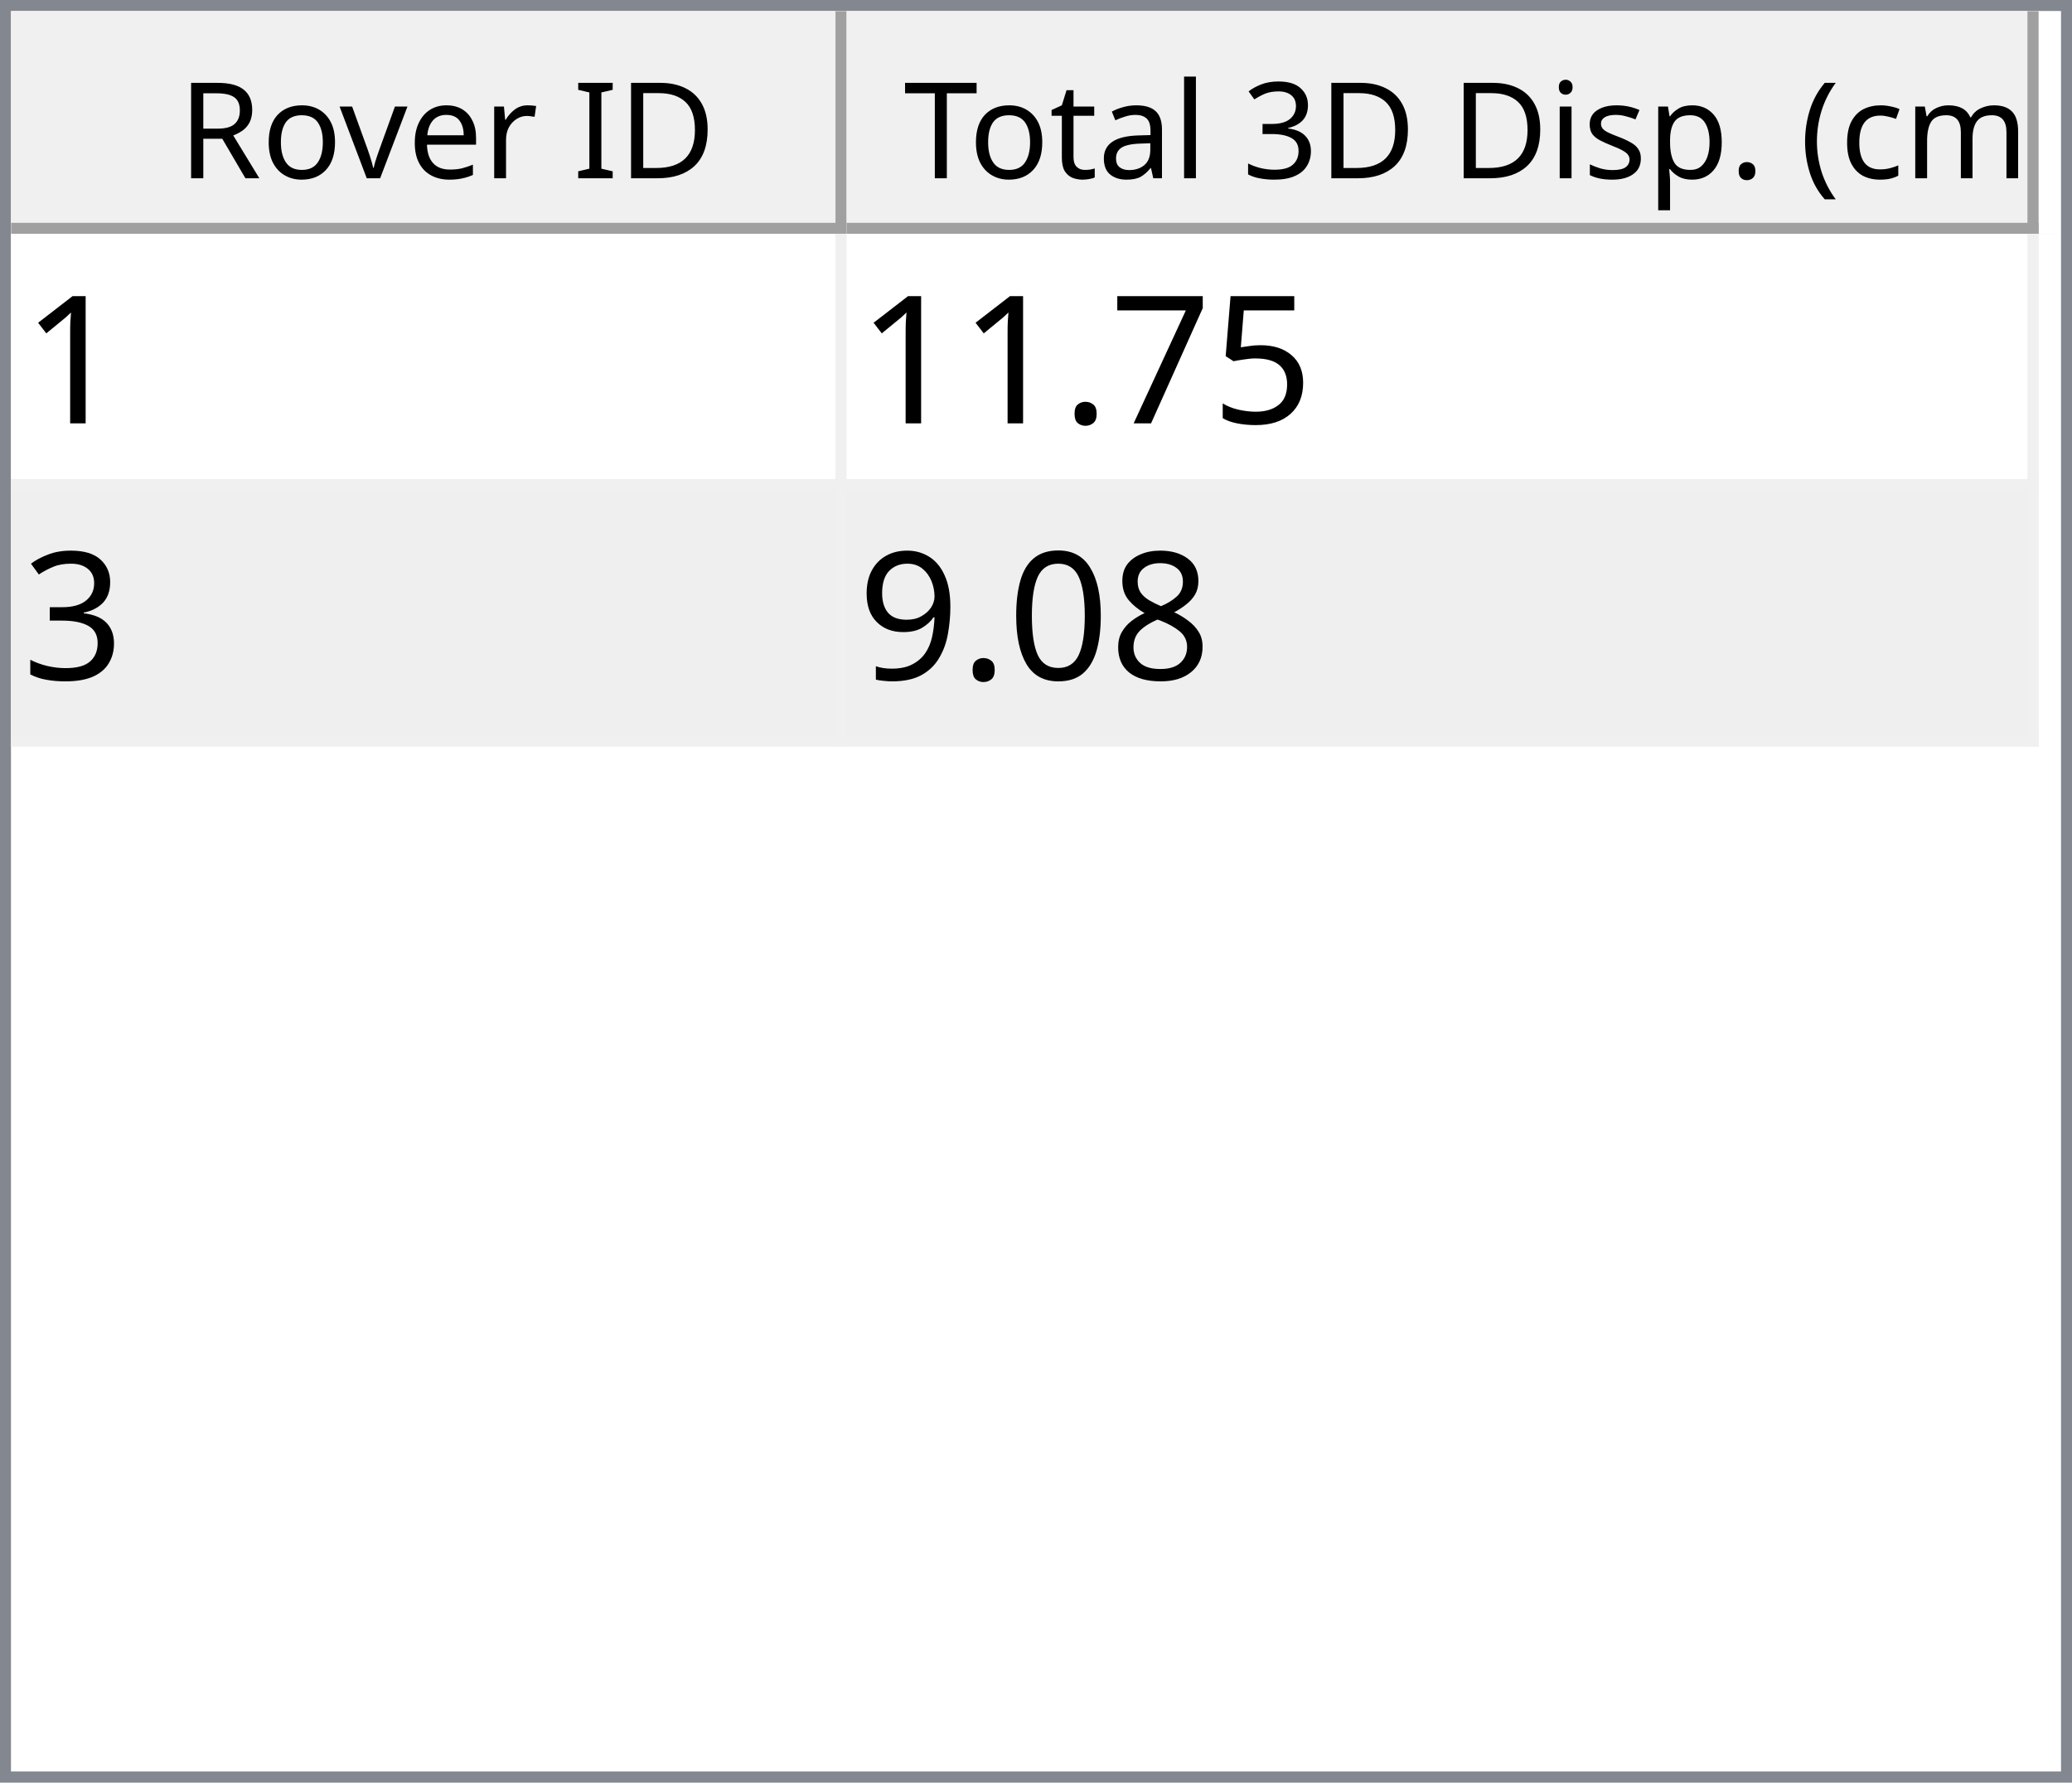
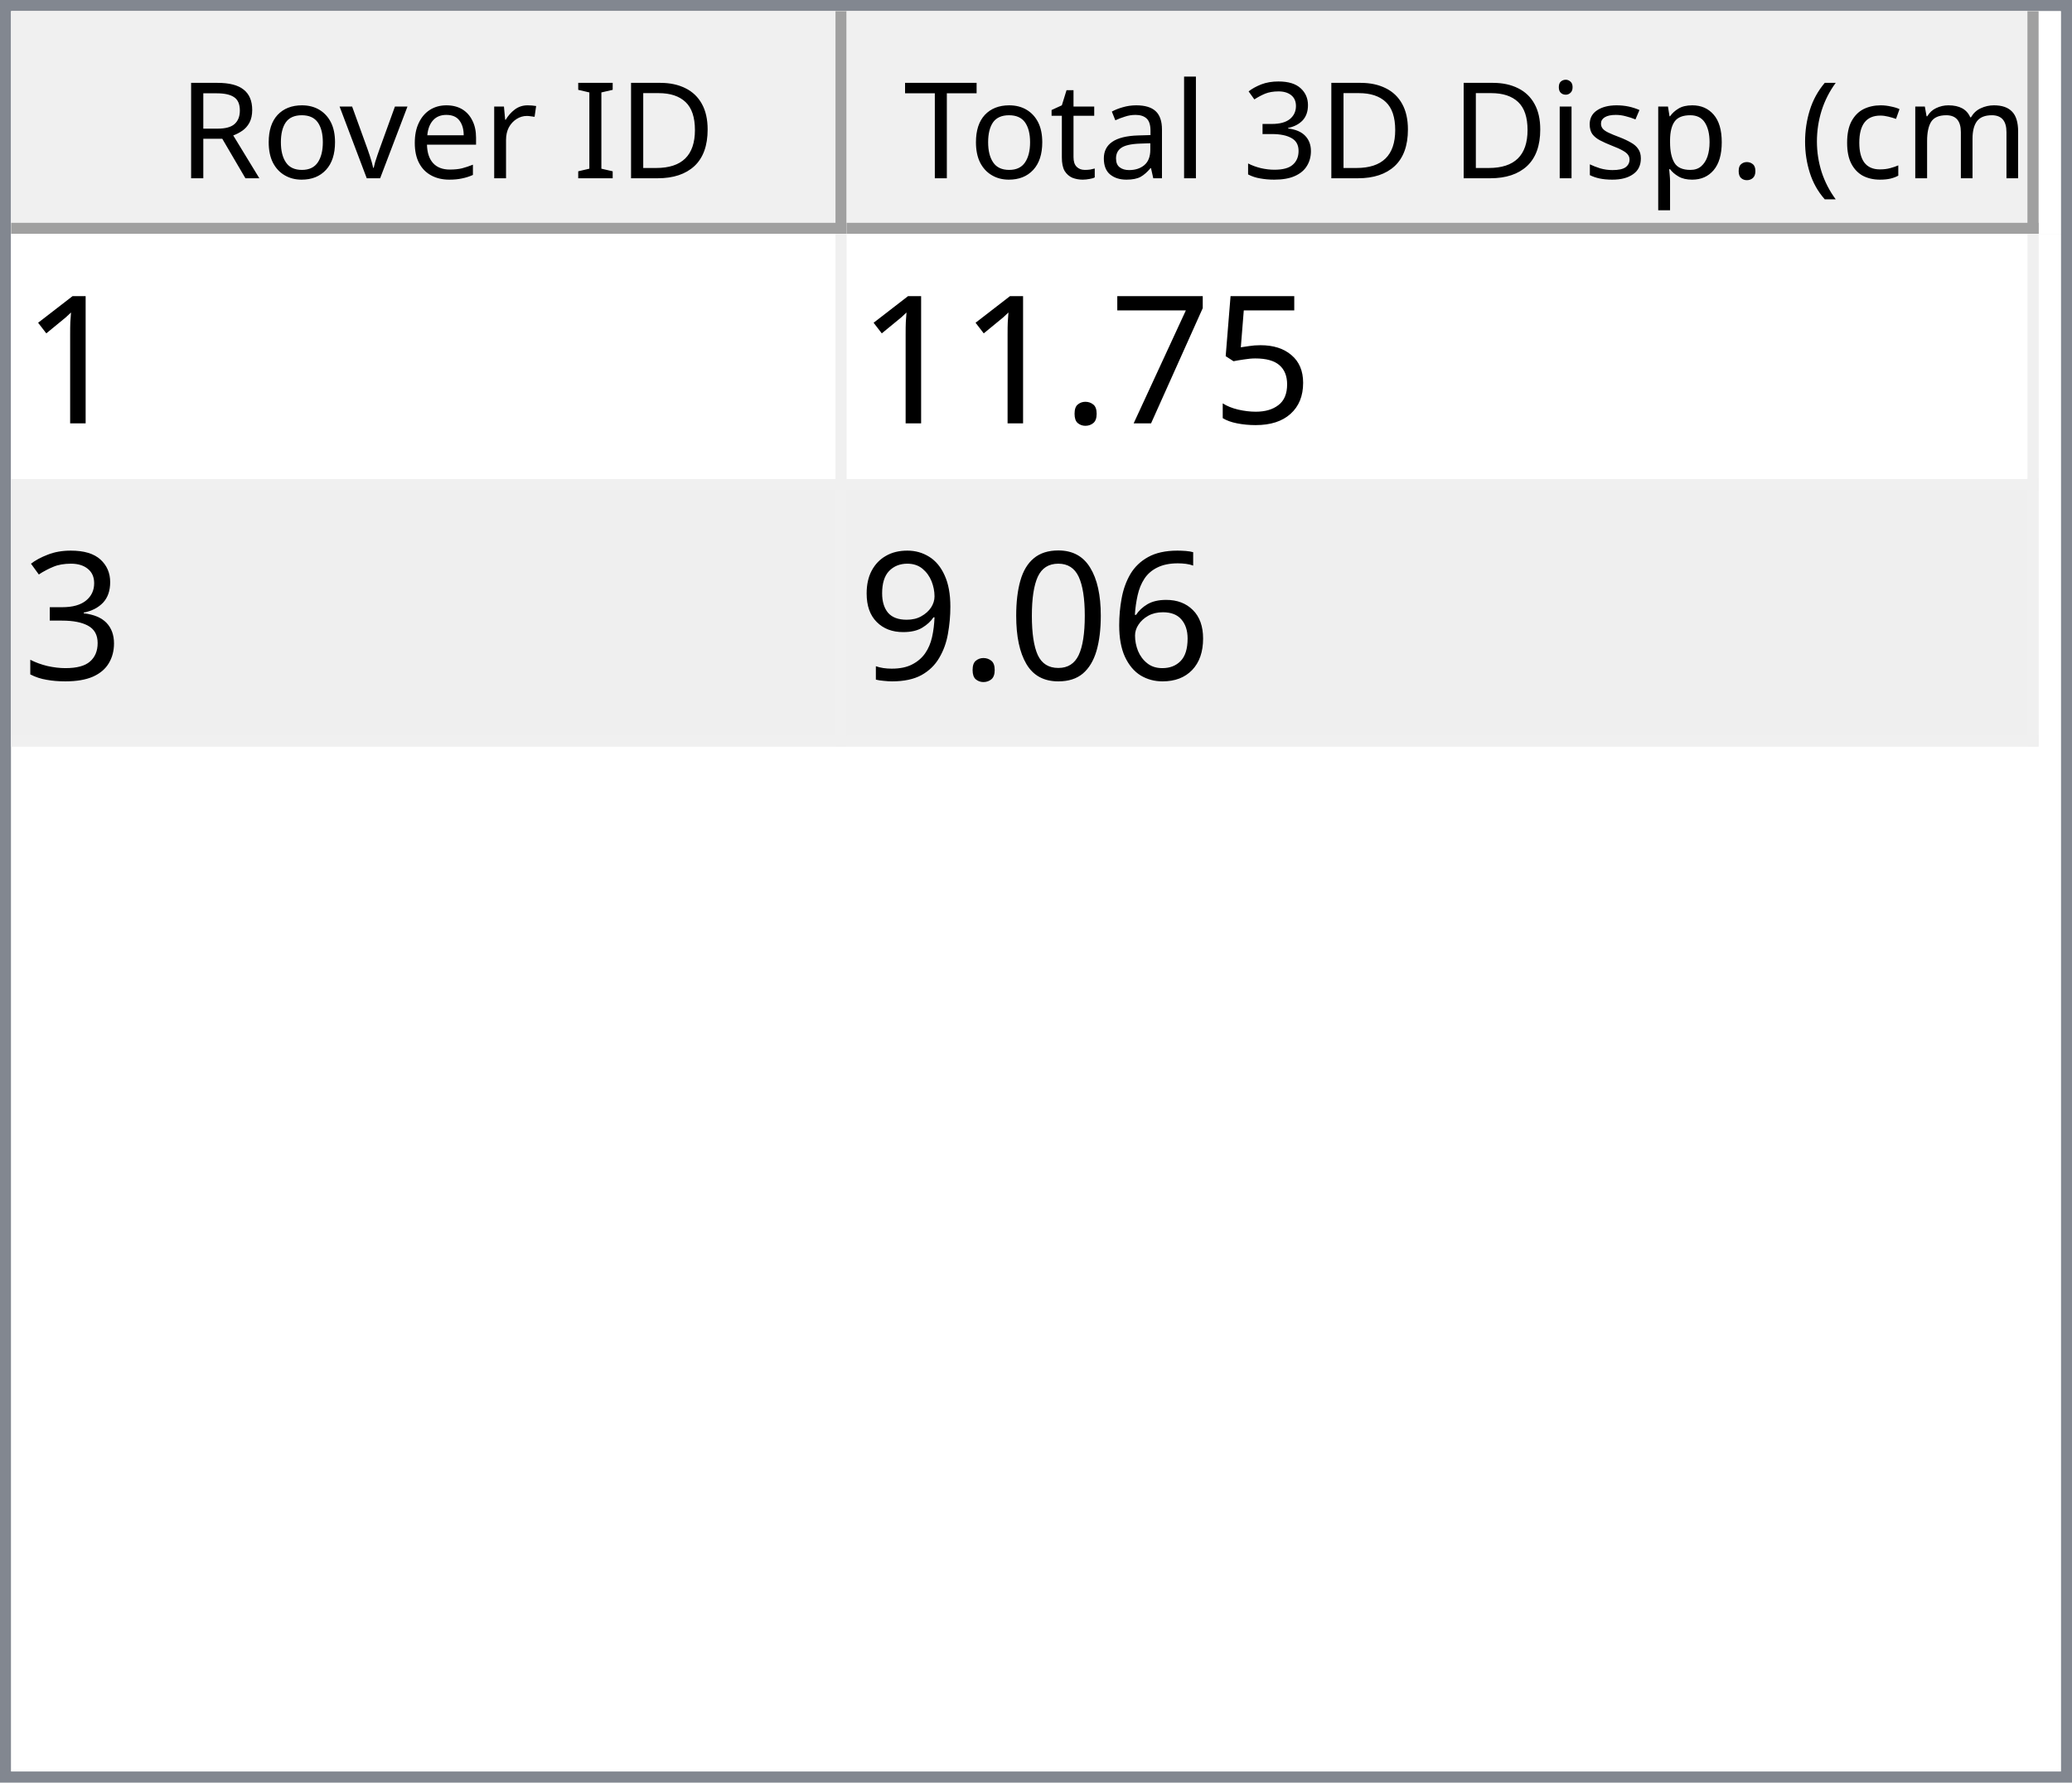
<svg xmlns="http://www.w3.org/2000/svg" style="fill-opacity:1; color-rendering:auto; color-interpolation:auto; text-rendering:auto; stroke:black; stroke-linecap:square; stroke-miterlimit:10; shape-rendering:auto; stroke-opacity:1; fill:black; stroke-dasharray:none; font-weight:normal; stroke-width:1; font-family:'Dialog'; font-style:normal; stroke-linejoin:miter; font-size:12px; stroke-dashoffset:0; image-rendering:auto;" width="186" height="160">
  <defs id="genericDefs" />
  <g>
    <defs id="defs1">
      <clipPath clipPathUnits="userSpaceOnUse" id="clipPath1">
        <path d="M0 0 L186 0 L186 160 L0 160 L0 0 Z" />
      </clipPath>
      <clipPath clipPathUnits="userSpaceOnUse" id="clipPath2">
        <path d="M0 0 L0 160 L186 160 L186 0 Z" />
      </clipPath>
      <clipPath clipPathUnits="userSpaceOnUse" id="clipPath3">
        <path d="M0 0 L0 20 L184 20 L184 0 Z" />
      </clipPath>
      <clipPath clipPathUnits="userSpaceOnUse" id="clipPath4">
        <path d="M0 0 L0 20 L75 20 L75 0 Z" />
      </clipPath>
      <clipPath clipPathUnits="userSpaceOnUse" id="clipPath5">
        <path d="M1 1 L1 19 L74 19 L74 1 Z" />
      </clipPath>
      <clipPath clipPathUnits="userSpaceOnUse" id="clipPath6">
        <path d="M0 0 L0 18 L73 18 L73 0 Z" />
      </clipPath>
      <clipPath clipPathUnits="userSpaceOnUse" id="clipPath7">
        <path d="M-0.5 -0.5 L-0.5 19.5 L74.5 19.5 L74.5 -0.5 Z" />
      </clipPath>
      <clipPath clipPathUnits="userSpaceOnUse" id="clipPath8">
        <path d="M0 0 L0 20 L107 20 L107 0 Z" />
      </clipPath>
      <clipPath clipPathUnits="userSpaceOnUse" id="clipPath9">
        <path d="M1 1 L1 19 L106 19 L106 1 Z" />
      </clipPath>
      <clipPath clipPathUnits="userSpaceOnUse" id="clipPath10">
        <path d="M0 0 L0 18 L105 18 L105 0 Z" />
      </clipPath>
      <clipPath clipPathUnits="userSpaceOnUse" id="clipPath11">
        <path d="M-0.5 -0.5 L-0.5 19.5 L106.5 19.5 L106.5 -0.5 Z" />
      </clipPath>
      <clipPath clipPathUnits="userSpaceOnUse" id="clipPath12">
        <path d="M0 0 L0 138 L184 138 L184 0 Z" />
      </clipPath>
      <clipPath clipPathUnits="userSpaceOnUse" id="clipPath13">
        <path d="M0 0 L0 46 L182 46 L182 0 Z" />
      </clipPath>
      <clipPath clipPathUnits="userSpaceOnUse" id="clipPath14">
        <path d="M-0.5 -0.5 L-0.5 45.5 L181.5 45.5 L181.5 -0.5 Z" />
      </clipPath>
      <clipPath clipPathUnits="userSpaceOnUse" id="clipPath15">
        <path d="M0 0 L0 22 L74 22 L74 0 Z" />
      </clipPath>
      <clipPath clipPathUnits="userSpaceOnUse" id="clipPath16">
        <path d="M0 0 L0 22 L106 22 L106 0 Z" />
      </clipPath>
      <font horiz-adv-x="64.551" id="font1">
        <font-face ascent="107.91" descent="25.098" units-per-em="100" style="font-style:normal; font-family:Segoe UI; font-weight:normal;" />
        <missing-glyph horiz-adv-x="64.551" d="M8.109 0 L8.109 68.266 L56.453 68.266 L56.453 0 L8.109 0 ZM15.328 7.234 L49.219 7.234 L49.219 61.031 L15.328 61.031 L15.328 7.234 Z" />
        <glyph unicode="D" horiz-adv-x="70.117" d="M9.188 0 L9.188 70.016 L28.516 70.016 Q65.531 70.016 65.531 35.891 Q65.531 19.672 55.25 9.836 Q44.969 0 27.734 0 L9.188 0 ZM17.391 62.594 L17.391 7.422 L27.828 7.422 Q41.609 7.422 49.273 14.797 Q56.938 22.172 56.938 35.688 Q56.938 62.594 28.328 62.594 L17.391 62.594 Z" />
        <glyph unicode="I" horiz-adv-x="26.611" d="M17.391 0 L9.188 0 L9.188 70.016 L17.391 70.016 L17.391 0 Z" />
        <glyph unicode=" " horiz-adv-x="27.393" d="" />
        <glyph unicode="r" horiz-adv-x="34.766" d="M34.188 41.891 Q32.078 43.5 28.125 43.5 Q23 43.5 19.555 38.672 Q16.109 33.844 16.109 25.484 L16.109 0 L8.109 0 L8.109 50 L16.109 50 L16.109 39.703 L16.312 39.703 Q18.016 44.969 21.531 47.922 Q25.047 50.875 29.391 50.875 Q32.516 50.875 34.188 50.203 L34.188 41.891 Z" />
        <glyph unicode="e" horiz-adv-x="52.295" d="M48.297 23 L12.984 23 Q13.188 14.656 17.484 10.109 Q21.781 5.562 29.297 5.562 Q37.75 5.562 44.828 11.141 L44.828 3.609 Q38.234 -1.172 27.391 -1.172 Q16.797 -1.172 10.742 5.641 Q4.688 12.453 4.688 24.812 Q4.688 36.469 11.305 43.82 Q17.922 51.172 27.734 51.172 Q37.547 51.172 42.922 44.828 Q48.297 38.484 48.297 27.203 L48.297 23 ZM40.094 29.781 Q40.047 36.719 36.75 40.578 Q33.453 44.438 27.594 44.438 Q21.922 44.438 17.969 40.383 Q14.016 36.328 13.094 29.781 L40.094 29.781 Z" />
        <glyph unicode="v" horiz-adv-x="47.9" d="M47.406 50 L27.484 0 L19.625 0 L0.688 50 L9.469 50 L22.172 13.672 Q23.578 9.672 23.922 6.688 L24.125 6.688 Q24.609 10.453 25.688 13.484 L38.969 50 L47.406 50 Z" />
        <glyph unicode="o" horiz-adv-x="58.594" d="M29 -1.172 Q17.922 -1.172 11.305 5.836 Q4.688 12.844 4.688 24.422 Q4.688 37.016 11.57 44.094 Q18.453 51.172 30.172 51.172 Q41.359 51.172 47.633 44.289 Q53.906 37.406 53.906 25.203 Q53.906 13.234 47.141 6.031 Q40.375 -1.172 29 -1.172 ZM29.594 44.438 Q21.875 44.438 17.383 39.188 Q12.891 33.938 12.891 24.703 Q12.891 15.828 17.43 10.695 Q21.969 5.562 29.594 5.562 Q37.359 5.562 41.531 10.594 Q45.703 15.625 45.703 24.906 Q45.703 34.281 41.531 39.359 Q37.359 44.438 29.594 44.438 Z" />
        <glyph unicode="R" horiz-adv-x="59.814" d="M59.375 0 L49.609 0 L37.891 19.625 Q36.281 22.359 34.766 24.289 Q33.25 26.219 31.664 27.438 Q30.078 28.656 28.25 29.219 Q26.422 29.781 24.125 29.781 L17.391 29.781 L17.391 0 L9.188 0 L9.188 70.016 L30.078 70.016 Q34.672 70.016 38.555 68.867 Q42.438 67.719 45.289 65.375 Q48.141 63.031 49.758 59.547 Q51.375 56.062 51.375 51.375 Q51.375 47.703 50.273 44.656 Q49.172 41.609 47.148 39.211 Q45.125 36.812 42.266 35.133 Q39.406 33.453 35.844 32.516 L35.844 32.328 Q37.594 31.547 38.891 30.547 Q40.188 29.547 41.359 28.18 Q42.531 26.812 43.68 25.078 Q44.828 23.344 46.234 21.047 L59.375 0 ZM17.391 62.594 L17.391 37.203 L28.516 37.203 Q31.594 37.203 34.203 38.133 Q36.812 39.062 38.719 40.797 Q40.625 42.531 41.703 45.047 Q42.781 47.562 42.781 50.688 Q42.781 56.297 39.141 59.445 Q35.5 62.594 28.609 62.594 L17.391 62.594 Z" />
        <glyph unicode=")" horiz-adv-x="30.176" d="M8.297 -15.922 L1.172 -15.922 Q16.406 2.344 16.406 26.812 Q16.406 51.469 1.078 70.016 L8.297 70.016 Q23.531 52.156 23.531 26.703 Q23.531 1.375 8.297 -15.922 Z" />
        <glyph unicode="m" horiz-adv-x="86.133" d="M79.109 0 L71.094 0 L71.094 28.719 Q71.094 37.016 68.531 40.727 Q65.969 44.438 59.906 44.438 Q54.781 44.438 51.195 39.75 Q47.609 35.062 47.609 28.516 L47.609 0 L39.594 0 L39.594 29.688 Q39.594 44.438 28.219 44.438 Q22.953 44.438 19.531 40.016 Q16.109 35.594 16.109 28.516 L16.109 0 L8.109 0 L8.109 50 L16.109 50 L16.109 42.094 L16.312 42.094 Q21.625 51.172 31.844 51.172 Q36.969 51.172 40.773 48.312 Q44.578 45.453 46 40.828 Q51.562 51.172 62.594 51.172 Q79.109 51.172 79.109 30.812 L79.109 0 Z" />
        <glyph unicode="c" horiz-adv-x="46.191" d="M42.188 2.297 Q36.422 -1.172 28.516 -1.172 Q17.828 -1.172 11.258 5.789 Q4.688 12.75 4.688 23.828 Q4.688 36.188 11.766 43.68 Q18.844 51.172 30.672 51.172 Q37.25 51.172 42.281 48.734 L42.281 40.531 Q36.719 44.438 30.375 44.438 Q22.703 44.438 17.797 38.945 Q12.891 33.453 12.891 24.516 Q12.891 15.719 17.508 10.641 Q22.125 5.562 29.891 5.562 Q36.422 5.562 42.188 9.906 L42.188 2.297 Z" />
        <glyph unicode="(" horiz-adv-x="30.176" d="M29.109 -15.922 L21.969 -15.922 Q6.844 1.375 6.844 26.703 Q6.844 52.156 21.969 70.016 L29.203 70.016 Q13.875 51.469 13.875 26.812 Q13.875 2.344 29.109 -15.922 Z" />
        <glyph unicode="." horiz-adv-x="21.68" d="M10.891 -1.078 Q8.641 -1.078 7.055 0.539 Q5.469 2.156 5.469 4.391 Q5.469 6.641 7.055 8.273 Q8.641 9.906 10.891 9.906 Q13.188 9.906 14.797 8.273 Q16.406 6.641 16.406 4.391 Q16.406 2.156 14.797 0.539 Q13.188 -1.078 10.891 -1.078 Z" />
        <glyph unicode="p" horiz-adv-x="58.789" d="M16.312 7.234 L16.109 7.234 L16.109 -23 L8.109 -23 L8.109 50 L16.109 50 L16.109 41.219 L16.312 41.219 Q22.219 51.172 33.594 51.172 Q43.266 51.172 48.688 44.461 Q54.109 37.75 54.109 26.469 Q54.109 13.922 48 6.375 Q41.891 -1.172 31.297 -1.172 Q21.578 -1.172 16.312 7.234 ZM16.109 27.391 L16.109 20.406 Q16.109 14.203 20.141 9.883 Q24.172 5.562 30.375 5.562 Q37.641 5.562 41.773 11.133 Q45.906 16.703 45.906 26.609 Q45.906 34.969 42.047 39.703 Q38.188 44.438 31.594 44.438 Q24.609 44.438 20.359 39.578 Q16.109 34.719 16.109 27.391 Z" />
        <glyph unicode="s" horiz-adv-x="42.432" d="M5.078 1.812 L5.078 10.406 Q11.625 5.562 19.484 5.562 Q30.031 5.562 30.031 12.594 Q30.031 14.594 29.125 15.992 Q28.219 17.391 26.68 18.461 Q25.141 19.531 23.07 20.383 Q21 21.234 18.609 22.172 Q15.281 23.484 12.766 24.828 Q10.25 26.172 8.57 27.859 Q6.891 29.547 6.031 31.695 Q5.172 33.844 5.172 36.719 Q5.172 40.234 6.789 42.945 Q8.406 45.656 11.086 47.484 Q13.766 49.312 17.211 50.242 Q20.656 51.172 24.312 51.172 Q30.812 51.172 35.938 48.922 L35.938 40.828 Q30.422 44.438 23.25 44.438 Q21 44.438 19.195 43.922 Q17.391 43.406 16.094 42.477 Q14.797 41.547 14.086 40.258 Q13.375 38.969 13.375 37.406 Q13.375 35.453 14.086 34.133 Q14.797 32.812 16.164 31.789 Q17.531 30.766 19.484 29.938 Q21.438 29.109 23.922 28.125 Q27.25 26.859 29.883 25.516 Q32.516 24.172 34.375 22.484 Q36.234 20.797 37.234 18.602 Q38.234 16.406 38.234 13.375 Q38.234 9.672 36.602 6.938 Q34.969 4.203 32.234 2.398 Q29.5 0.594 25.93 -0.289 Q22.359 -1.172 18.453 -1.172 Q10.75 -1.172 5.078 1.812 Z" />
        <glyph unicode="i" horiz-adv-x="24.219" d="M12.203 62.703 Q10.062 62.703 8.547 64.164 Q7.031 65.625 7.031 67.875 Q7.031 70.125 8.547 71.609 Q10.062 73.094 12.203 73.094 Q14.406 73.094 15.945 71.609 Q17.484 70.125 17.484 67.875 Q17.484 65.719 15.945 64.211 Q14.406 62.703 12.203 62.703 ZM16.109 0 L8.109 0 L8.109 50 L16.109 50 L16.109 0 Z" />
        <glyph unicode="3" horiz-adv-x="53.906" d="M46.531 19.828 Q46.531 15.094 44.75 11.211 Q42.969 7.328 39.719 4.57 Q36.469 1.812 31.93 0.297 Q27.391 -1.219 21.922 -1.219 Q11.922 -1.219 6 2.594 L6 11.188 Q13.094 5.609 22.219 5.609 Q25.875 5.609 28.828 6.539 Q31.781 7.469 33.906 9.227 Q36.031 10.984 37.18 13.477 Q38.328 15.969 38.328 19.094 Q38.328 32.812 18.797 32.812 L12.984 32.812 L12.984 39.594 L18.5 39.594 Q35.797 39.594 35.797 52.484 Q35.797 64.406 22.609 64.406 Q15.188 64.406 8.688 59.422 L8.688 67.188 Q15.375 71.188 24.609 71.188 Q29 71.188 32.57 69.969 Q36.141 68.75 38.68 66.555 Q41.219 64.359 42.609 61.281 Q44 58.203 44 54.5 Q44 40.672 30.031 36.719 L30.031 36.531 Q33.594 36.141 36.625 34.797 Q39.656 33.453 41.852 31.305 Q44.047 29.156 45.289 26.25 Q46.531 23.344 46.531 19.828 Z" />
        <glyph unicode="l" horiz-adv-x="24.219" d="M16.109 0 L8.109 0 L8.109 74.031 L16.109 74.031 L16.109 0 Z" />
        <glyph unicode="a" horiz-adv-x="50.879" d="M43.891 0 L35.891 0 L35.891 7.812 L35.688 7.812 Q30.469 -1.172 20.312 -1.172 Q12.844 -1.172 8.617 2.781 Q4.391 6.734 4.391 13.281 Q4.391 27.297 20.906 29.594 L35.891 31.688 Q35.891 44.438 25.594 44.438 Q16.547 44.438 9.281 38.281 L9.281 46.484 Q16.656 51.172 26.266 51.172 Q43.891 51.172 43.891 32.516 L43.891 0 ZM35.891 25.297 L23.828 23.641 Q18.266 22.859 15.43 20.875 Q12.594 18.891 12.594 13.875 Q12.594 10.203 15.211 7.883 Q17.828 5.562 22.172 5.562 Q28.125 5.562 32.008 9.742 Q35.891 13.922 35.891 20.312 L35.891 25.297 Z" />
        <glyph unicode="t" horiz-adv-x="33.887" d="M31.297 0.484 Q28.469 -1.078 23.828 -1.078 Q10.688 -1.078 10.688 13.578 L10.688 43.172 L2.094 43.172 L2.094 50 L10.688 50 L10.688 62.203 L18.703 64.797 L18.703 50 L31.297 50 L31.297 43.172 L18.703 43.172 L18.703 14.984 Q18.703 9.969 20.414 7.82 Q22.125 5.672 26.078 5.672 Q29.109 5.672 31.297 7.328 L31.297 0.484 Z" />
        <glyph unicode="T" horiz-adv-x="52.393" d="M50.594 62.594 L30.375 62.594 L30.375 0 L22.172 0 L22.172 62.594 L2 62.594 L2 70.016 L50.594 70.016 L50.594 62.594 Z" />
      </font>
      <font horiz-adv-x="75.0" id="font2">
        <font-face ascent="100.537" descent="21.973" units-per-em="100" style="font-style:normal; font-family:sans-serif; font-weight:normal;" />
        <missing-glyph horiz-adv-x="75.0" d="M12.5 0 L12.5 62.5 L62.5 62.5 L62.5 0 L12.5 0 ZM14.062 1.562 L60.938 1.562 L60.938 60.938 L14.062 60.938 L14.062 1.562 Z" />
        <glyph unicode="1" horiz-adv-x="55.615" d="M37.25 0 L28.469 0 L28.469 56 Q25.297 52.984 20.141 49.953 Q14.984 46.922 10.891 45.406 L10.891 53.906 Q18.266 57.375 23.781 62.305 Q29.297 67.234 31.594 71.875 L37.25 71.875 L37.25 0 Z" />
        <glyph unicode="5" horiz-adv-x="55.615" d="M4.156 18.75 L13.375 19.531 Q14.406 12.797 18.141 9.398 Q21.875 6 27.156 6 Q33.5 6 37.891 10.789 Q42.281 15.578 42.281 23.484 Q42.281 31 38.062 35.352 Q33.844 39.703 27 39.703 Q22.75 39.703 19.336 37.773 Q15.922 35.844 13.969 32.766 L5.719 33.844 L12.641 70.609 L48.25 70.609 L48.25 62.203 L19.672 62.203 L15.828 42.969 Q22.266 47.469 29.344 47.469 Q38.719 47.469 45.164 40.969 Q51.609 34.469 51.609 24.266 Q51.609 14.547 45.953 7.469 Q39.062 -1.219 27.156 -1.219 Q17.391 -1.219 11.211 4.25 Q5.031 9.719 4.156 18.75 Z" />
        <glyph unicode="7" horiz-adv-x="55.615" d="M4.734 62.203 L4.734 70.656 L51.078 70.656 L51.078 63.812 Q44.234 56.547 37.523 44.484 Q30.812 32.422 27.156 19.672 Q24.516 10.688 23.781 0 L14.75 0 Q14.891 8.453 18.062 20.414 Q21.234 32.375 27.172 43.484 Q33.109 54.594 39.797 62.203 L4.734 62.203 Z" />
        <glyph unicode="." horiz-adv-x="27.783" d="M9.078 0 L9.078 10.016 L19.094 10.016 L19.094 0 L9.078 0 Z" />
        <glyph unicode="3" horiz-adv-x="55.615" d="M4.203 18.891 L12.984 20.062 Q14.5 12.594 18.141 9.297 Q21.781 6 27 6 Q33.203 6 37.477 10.297 Q41.75 14.594 41.75 20.953 Q41.75 27 37.797 30.93 Q33.844 34.859 27.734 34.859 Q25.25 34.859 21.531 33.891 L22.516 41.609 Q23.391 41.5 23.922 41.5 Q29.547 41.5 34.039 44.43 Q38.531 47.359 38.531 53.469 Q38.531 58.297 35.258 61.477 Q31.984 64.656 26.812 64.656 Q21.688 64.656 18.266 61.43 Q14.844 58.203 13.875 51.766 L5.078 53.328 Q6.688 62.156 12.398 67.016 Q18.109 71.875 26.609 71.875 Q32.469 71.875 37.398 69.359 Q42.328 66.844 44.945 62.5 Q47.562 58.156 47.562 53.266 Q47.562 48.641 45.07 44.828 Q42.578 41.016 37.703 38.766 Q44.047 37.312 47.562 32.695 Q51.078 28.078 51.078 21.141 Q51.078 11.766 44.242 5.25 Q37.406 -1.266 26.953 -1.266 Q17.531 -1.266 11.305 4.352 Q5.078 9.969 4.203 18.891 Z" />
-         <glyph unicode="8" horiz-adv-x="55.615" d="M17.672 38.812 Q12.203 40.828 9.57 44.539 Q6.938 48.25 6.938 53.422 Q6.938 61.234 12.555 66.555 Q18.172 71.875 27.484 71.875 Q36.859 71.875 42.578 66.43 Q48.297 60.984 48.297 53.172 Q48.297 48.188 45.68 44.508 Q43.062 40.828 37.75 38.812 Q44.344 36.672 47.781 31.883 Q51.219 27.094 51.219 20.453 Q51.219 11.281 44.727 5.031 Q38.234 -1.219 27.641 -1.219 Q17.047 -1.219 10.547 5.055 Q4.047 11.328 4.047 20.703 Q4.047 27.688 7.594 32.398 Q11.141 37.109 17.672 38.812 ZM15.922 53.719 Q15.922 48.641 19.195 45.414 Q22.469 42.188 27.688 42.188 Q32.766 42.188 36.016 45.383 Q39.266 48.578 39.266 53.219 Q39.266 58.062 35.914 61.359 Q32.562 64.656 27.594 64.656 Q22.562 64.656 19.242 61.43 Q15.922 58.203 15.922 53.719 ZM13.094 20.656 Q13.094 16.891 14.875 13.375 Q16.656 9.859 20.172 7.93 Q23.688 6 27.734 6 Q34.031 6 38.133 10.055 Q42.234 14.109 42.234 20.359 Q42.234 26.703 38.016 30.859 Q33.797 35.016 27.438 35.016 Q21.234 35.016 17.164 30.914 Q13.094 26.812 13.094 20.656 Z" />
+         <glyph unicode="6" horiz-adv-x="55.615" d="M49.75 54.047 L41.016 53.375 Q39.844 58.547 37.703 60.891 Q34.125 64.656 28.906 64.656 Q24.703 64.656 21.531 62.312 Q17.391 59.281 14.992 53.469 Q12.594 47.656 12.5 36.922 Q15.672 41.75 20.266 44.094 Q24.859 46.438 29.891 46.438 Q38.672 46.438 44.852 39.969 Q51.031 33.5 51.031 23.25 Q51.031 16.5 48.125 10.719 Q45.219 4.938 40.141 1.859 Q35.062 -1.219 28.609 -1.219 Q17.625 -1.219 10.695 6.859 Q3.766 14.938 3.766 33.5 Q3.766 54.25 11.422 63.672 Q18.109 71.875 29.438 71.875 Q37.891 71.875 43.289 67.141 Q48.688 62.406 49.75 54.047 ZM13.875 23.188 Q13.875 18.656 15.797 14.508 Q17.719 10.359 21.188 8.18 Q24.656 6 28.469 6 Q34.031 6 38.039 10.492 Q42.047 14.984 42.047 22.703 Q42.047 30.125 38.086 34.398 Q34.125 38.672 28.125 38.672 Q22.172 38.672 18.023 34.398 Q13.875 30.125 13.875 23.188 Z" />
        <glyph unicode="0" horiz-adv-x="55.615" d="M4.156 35.297 Q4.156 48 6.766 55.742 Q9.375 63.484 14.523 67.68 Q19.672 71.875 27.484 71.875 Q33.25 71.875 37.594 69.555 Q41.938 67.234 44.773 62.867 Q47.609 58.5 49.219 52.227 Q50.828 45.953 50.828 35.297 Q50.828 22.703 48.242 14.969 Q45.656 7.234 40.508 3.008 Q35.359 -1.219 27.484 -1.219 Q17.141 -1.219 11.234 6.203 Q4.156 15.141 4.156 35.297 ZM13.188 35.297 Q13.188 17.672 17.312 11.836 Q21.438 6 27.484 6 Q33.547 6 37.672 11.859 Q41.797 17.719 41.797 35.297 Q41.797 52.984 37.672 58.789 Q33.547 64.594 27.391 64.594 Q21.344 64.594 17.719 59.469 Q13.188 52.938 13.188 35.297 Z" />
        <glyph unicode="9" horiz-adv-x="55.615" d="M5.469 16.547 L13.922 17.328 Q14.984 11.375 18.016 8.688 Q21.047 6 25.781 6 Q29.828 6 32.883 7.859 Q35.938 9.719 37.891 12.82 Q39.844 15.922 41.164 21.195 Q42.484 26.469 42.484 31.938 Q42.484 32.516 42.438 33.688 Q39.797 29.5 35.234 26.883 Q30.672 24.266 25.344 24.266 Q16.453 24.266 10.305 30.711 Q4.156 37.156 4.156 47.703 Q4.156 58.594 10.578 65.234 Q17 71.875 26.656 71.875 Q33.641 71.875 39.43 68.117 Q45.219 64.359 48.219 57.398 Q51.219 50.438 51.219 37.25 Q51.219 23.531 48.242 15.406 Q45.266 7.281 39.383 3.031 Q33.5 -1.219 25.594 -1.219 Q17.188 -1.219 11.867 3.445 Q6.547 8.109 5.469 16.547 ZM41.453 48.141 Q41.453 55.719 37.43 60.156 Q33.406 64.594 27.734 64.594 Q21.875 64.594 17.531 59.812 Q13.188 55.031 13.188 47.406 Q13.188 40.578 17.312 36.305 Q21.438 32.031 27.484 32.031 Q33.594 32.031 37.523 36.305 Q41.453 40.578 41.453 48.141 Z" />
      </font>
    </defs>
    <g style="fill:white; stroke:white;">
      <rect x="0" y="0" width="186" style="clip-path:url(#clipPath1); stroke:none;" height="160" />
    </g>
    <g style="fill:white; text-rendering:optimizeSpeed; color-rendering:optimizeSpeed; image-rendering:optimizeSpeed; shape-rendering:crispEdges; stroke:white; color-interpolation:sRGB;">
      <rect x="0" width="186" height="160" y="0" style="stroke:none;" />
      <path style="stroke:none;" d="M0 160 L186 160 L186 0 L0 0 Z" />
    </g>
    <g style="fill:rgb(240,240,240); font-family:'Segoe UI'; stroke:rgb(240,240,240);">
      <rect x="0" y="0" width="186" style="clip-path:url(#clipPath2); stroke:none;" height="160" />
    </g>
    <g style="fill:rgb(130,135,144); font-family:'Segoe UI'; stroke:rgb(130,135,144);">
      <path d="M0 0 L186 0 L186 160 L0 160 L0 0 ZM1 1 L185 1 L185 159 L1 159 L1 1 Z" style="fill-rule:evenodd; clip-path:url(#clipPath2); stroke:none;" />
    </g>
    <g style="fill:white; font-family:'Segoe UI'; stroke:white;" transform="translate(1,1)">
      <rect x="0" y="0" width="184" style="clip-path:url(#clipPath3); stroke:none;" height="20" />
    </g>
    <g style="fill:rgb(240,240,240); font-family:'Segoe UI'; stroke:rgb(240,240,240);" transform="translate(1,1)">
      <rect x="0" y="0" width="75" style="clip-path:url(#clipPath4); stroke:none;" height="20" />
    </g>
    <g style="font-family:'Segoe UI';" transform="translate(2,2)">
      <text x="14" xml:space="preserve" y="14" style="clip-path:url(#clipPath6); stroke:none;">Rover ID</text>
    </g>
    <g style="fill:rgb(160,160,160); font-family:'Segoe UI'; stroke:rgb(160,160,160); stroke-linejoin:bevel;" transform="translate(1.5,1.5)">
      <line x1="74" x2="74" y1="0" style="fill:none; clip-path:url(#clipPath7);" y2="19" />
    </g>
    <g style="fill:rgb(160,160,160); font-family:'Segoe UI'; stroke:rgb(160,160,160); stroke-linejoin:bevel;" transform="matrix(1,0,0,1,1,1) translate(0.5,0.5)">
      <line x1="0" x2="74" y1="19" style="fill:none; clip-path:url(#clipPath7);" y2="19" />
    </g>
    <g style="fill:rgb(240,240,240); font-family:'Segoe UI'; stroke:rgb(240,240,240);" transform="translate(76,1)">
      <rect x="0" y="0" width="107" style="clip-path:url(#clipPath8); stroke:none;" height="20" />
    </g>
    <g style="font-family:'Segoe UI';" transform="translate(77,2)">
      <text x="1" xml:space="preserve" y="14" style="clip-path:url(#clipPath10); stroke:none;"> Total 3D Disp. (cm)</text>
    </g>
    <g style="fill:rgb(160,160,160); font-family:'Segoe UI'; stroke:rgb(160,160,160); stroke-linejoin:bevel;" transform="translate(76.5,1.5)">
      <line x1="106" x2="106" y1="0" style="fill:none; clip-path:url(#clipPath11);" y2="19" />
    </g>
    <g style="fill:rgb(160,160,160); font-family:'Segoe UI'; stroke:rgb(160,160,160); stroke-linejoin:bevel;" transform="matrix(1,0,0,1,76,1) translate(0.5,0.5)">
      <line x1="0" x2="106" y1="19" style="fill:none; clip-path:url(#clipPath11);" y2="19" />
    </g>
    <g style="fill:white; font-family:'Segoe UI'; stroke:white;" transform="translate(1,21)">
      <rect x="0" y="0" width="184" style="clip-path:url(#clipPath12); stroke:none;" height="138" />
    </g>
    <g style="fill:rgb(240,240,240); font-size:16px; font-family:sans-serif; stroke:rgb(240,240,240);" transform="translate(1,21)">
      <rect x="0" y="0" width="182" style="clip-path:url(#clipPath13); stroke:none;" height="46" />
      <line transform="translate(0.5,0.5)" x1="0" x2="181" y1="22" style="clip-path:url(#clipPath14); fill:none; stroke-linejoin:bevel;" y2="22" />
    </g>
    <g transform="matrix(1,0,0,1,1,21) translate(0.5,0.5)" style="fill:rgb(240,240,240); font-size:16px; font-family:sans-serif; stroke:rgb(240,240,240); stroke-linejoin:bevel;">
      <line x1="0" x2="181" y1="45" style="fill:none; clip-path:url(#clipPath14);" y2="45" />
    </g>
    <g transform="matrix(1,0,0,1,1,21) translate(0.5,0.5)" style="fill:rgb(240,240,240); font-size:16px; font-family:sans-serif; stroke:rgb(240,240,240); stroke-linejoin:bevel;">
      <line x1="74" x2="74" y1="0" style="fill:none; clip-path:url(#clipPath14);" y2="45" />
    </g>
    <g transform="matrix(1,0,0,1,1,21) translate(0.5,0.5)" style="fill:rgb(240,240,240); font-size:16px; font-family:sans-serif; stroke:rgb(240,240,240); stroke-linejoin:bevel;">
      <line x1="181" x2="181" y1="0" style="fill:none; clip-path:url(#clipPath14);" y2="45" />
    </g>
    <g style="fill:white; font-size:16px; font-family:sans-serif; stroke:white;" transform="matrix(1,0,0,1,1,21)">
      <rect x="0" y="0" width="74" style="clip-path:url(#clipPath15); stroke:none;" height="22" />
      <text x="1" y="17" style="fill:black; clip-path:url(#clipPath15); stroke:none;" xml:space="preserve">1</text>
    </g>
    <g style="fill:white; font-size:16px; font-family:sans-serif; stroke:white;" transform="matrix(1,0,0,1,1,21) translate(75,0)">
      <rect x="0" y="0" width="106" style="clip-path:url(#clipPath16); stroke:none;" height="22" />
      <text x="1" y="17" style="fill:black; clip-path:url(#clipPath16); stroke:none;" xml:space="preserve">11.75</text>
    </g>
    <g style="fill:rgb(239,239,239); font-size:16px; font-family:sans-serif; stroke:rgb(239,239,239);" transform="matrix(1,0,0,1,1,21) translate(0,23)">
      <rect x="0" y="0" width="74" style="clip-path:url(#clipPath15); stroke:none;" height="22" />
      <text x="1" y="17" style="fill:black; clip-path:url(#clipPath15); stroke:none;" xml:space="preserve">3</text>
    </g>
    <g style="fill:rgb(239,239,239); font-size:16px; font-family:sans-serif; stroke:rgb(239,239,239);" transform="matrix(1,0,0,1,1,21) translate(75,23)">
      <rect x="0" y="0" width="106" style="clip-path:url(#clipPath16); stroke:none;" height="22" />
-       <text x="1" y="17" style="fill:black; clip-path:url(#clipPath16); stroke:none;" xml:space="preserve">9.08</text>
+       <text x="1" y="17" style="fill:black; clip-path:url(#clipPath16); stroke:none;" xml:space="preserve">9.06</text>
    </g>
  </g>
</svg>
